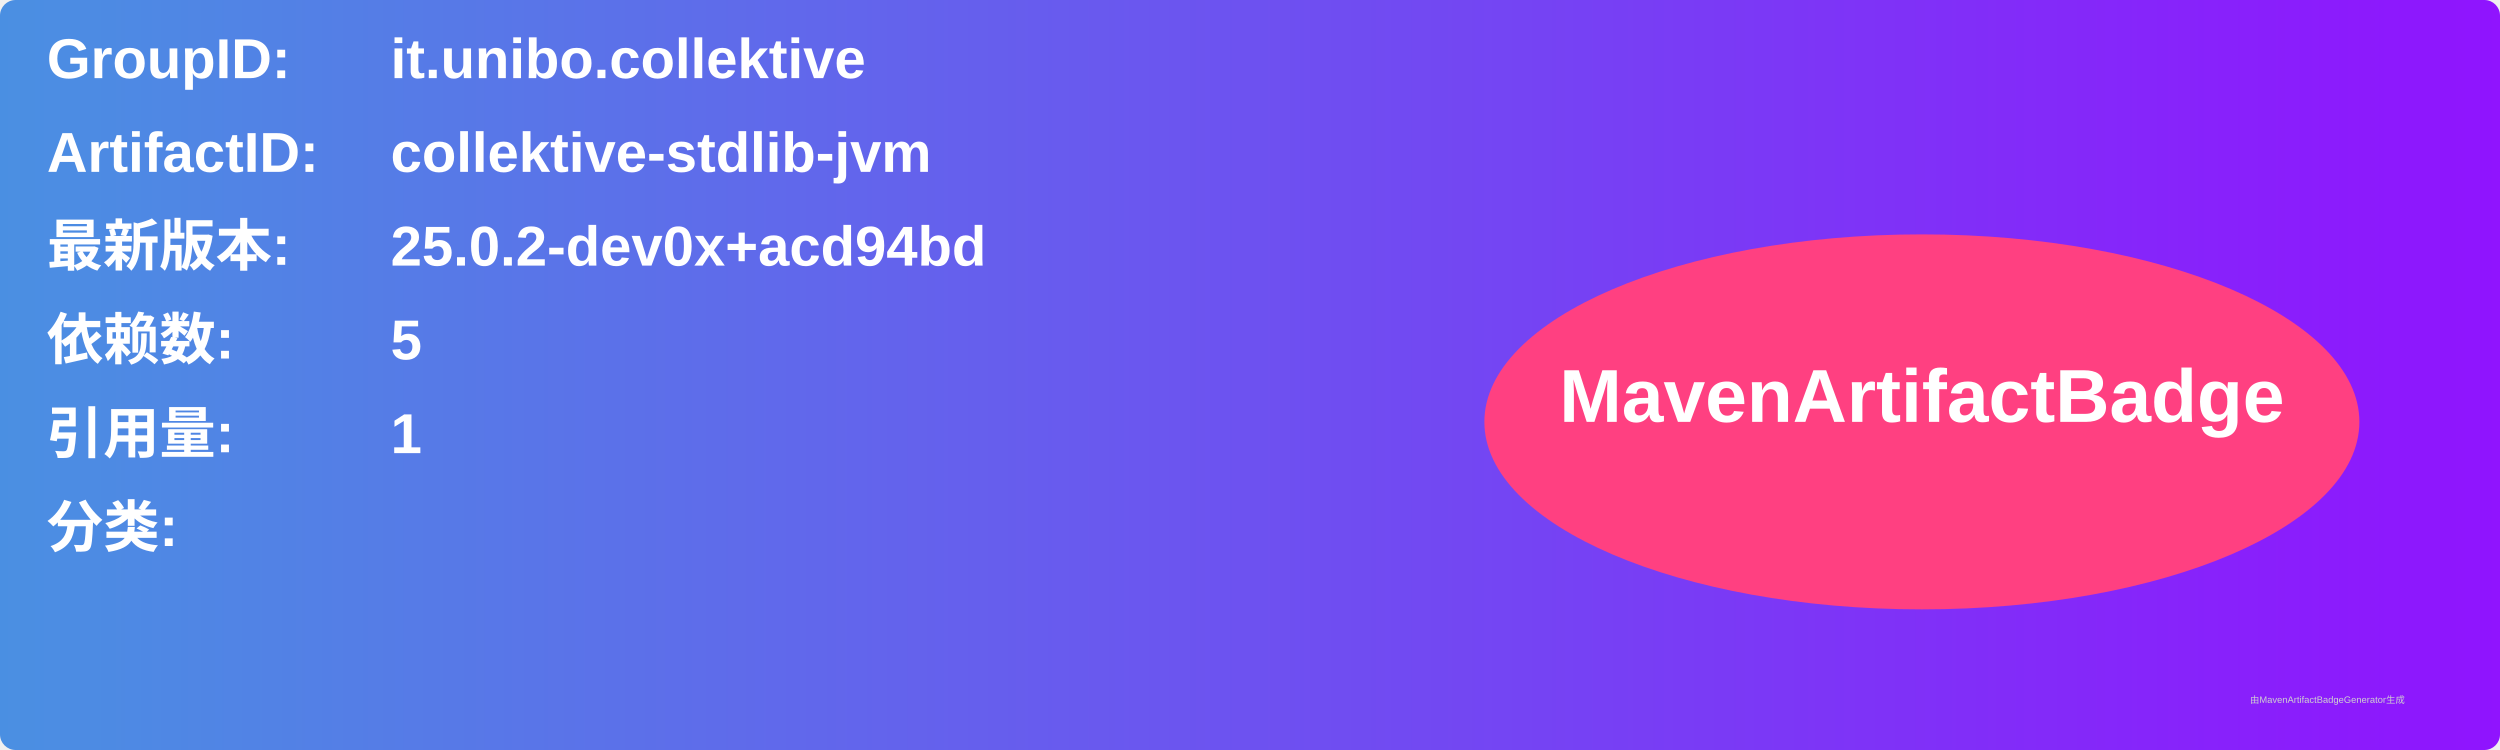
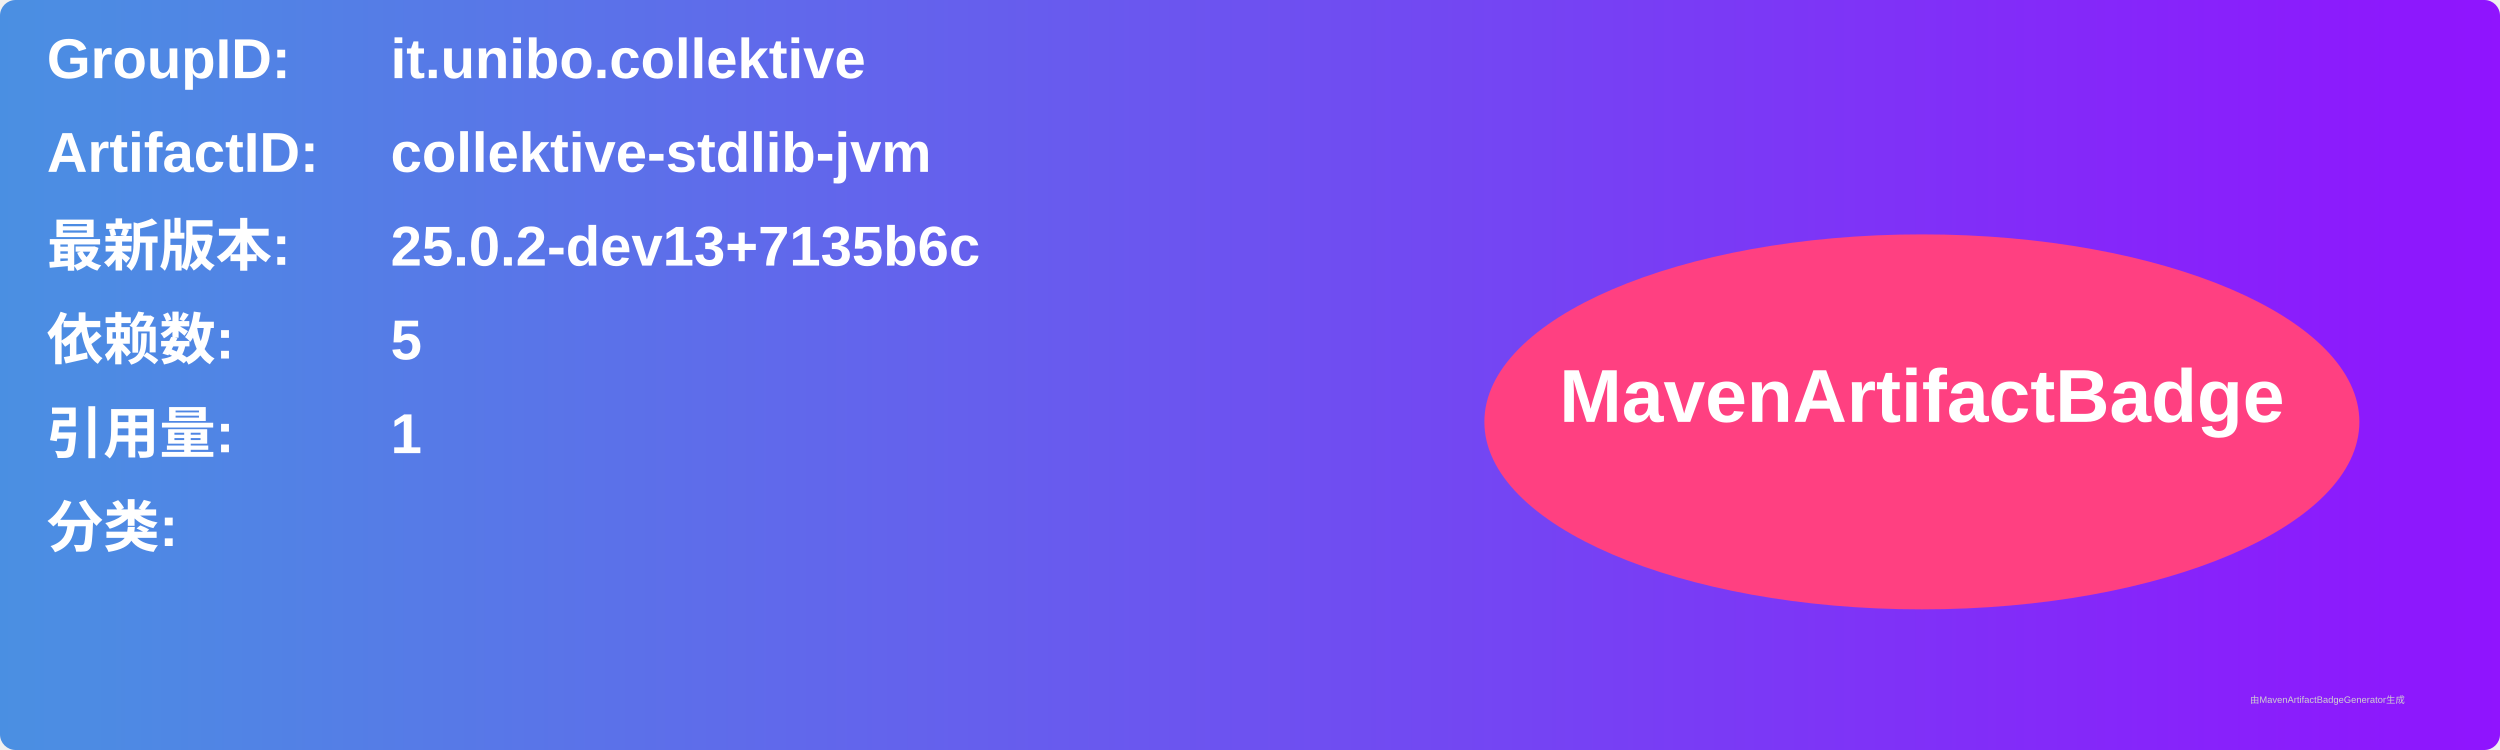
<svg xmlns="http://www.w3.org/2000/svg" width="800" height="240" viewBox="0 0 800 240">
  <linearGradient id="grad" x1="0%" y1="0%" x2="100%" y2="0%">
    <stop offset="0%" stop-color="#4a90e2" />
    <stop offset="100%" stop-color="#9013fe" />
  </linearGradient>
  <rect width="100%" height="100%" rx="5" ry="5" fill="url(#grad)" />
  <g transform="translate(15, 15)">
    <text x="0" y="10" font-family="Arial" font-size="18" fill="white" font-weight="bold" width="260">GroupID:</text>
    <text x="110" y="10" font-family="Arial" font-size="18" fill="white" font-weight="bold" width="460">it.unibo.collektive</text>
    <text x="0" y="40" font-family="Arial" font-size="18" fill="white" font-weight="bold" width="260">ArtifactID:</text>
    <text x="110" y="40" font-family="Arial" font-size="18" fill="white" font-weight="bold" width="460">collektive-stdlib-jvm</text>
    <text x="0" y="70" font-family="Arial" font-size="18" fill="white" font-weight="bold">最新版本:</text>
    <text x="110" y="70" font-family="Arial" font-size="18" fill="white" font-weight="bold">
-       <tspan font-weight="bold">25.0.2-dev0x+acd94bd</tspan>
+       <tspan font-weight="bold">25.0.2-dev13+7135b6c</tspan>
    </text>
    <text x="0" y="100" font-family="Arial" font-size="18" fill="white" font-weight="bold">依赖数: </text>
    <text x="110" y="100" font-family="Arial" font-size="18" fill="white">
      <tspan font-weight="bold">5</tspan>
    </text>
    <text x="0" y="130" font-family="Arial" font-size="18" fill="white" font-weight="bold">引用量: </text>
    <text x="110" y="130" font-family="Arial" font-size="18" fill="white">
      <tspan font-weight="bold">1</tspan>
    </text>
    <text x="0" y="160" font-family="Arial" font-size="18" fill="white" font-weight="bold">分类:</text>
    <text x="10" y="190" font-family="Arial" font-size="10" fill="white">
      <tspan font-weight="bold" />
    </text>
    <ellipse cx="600" cy="120" rx="140" ry="60" fill="#ff4081" />
    <text x="600" y="120" text-anchor="middle" font-family="Arial" font-size="24" fill="white" font-weight="bold">MavenArtifactBadge</text>
  </g>
  <text x="720" y="225" font-family="Arial" font-size="3" fill="#d0d0d0">由MavenArtifactBadgeGenerator生成</text>
</svg>
